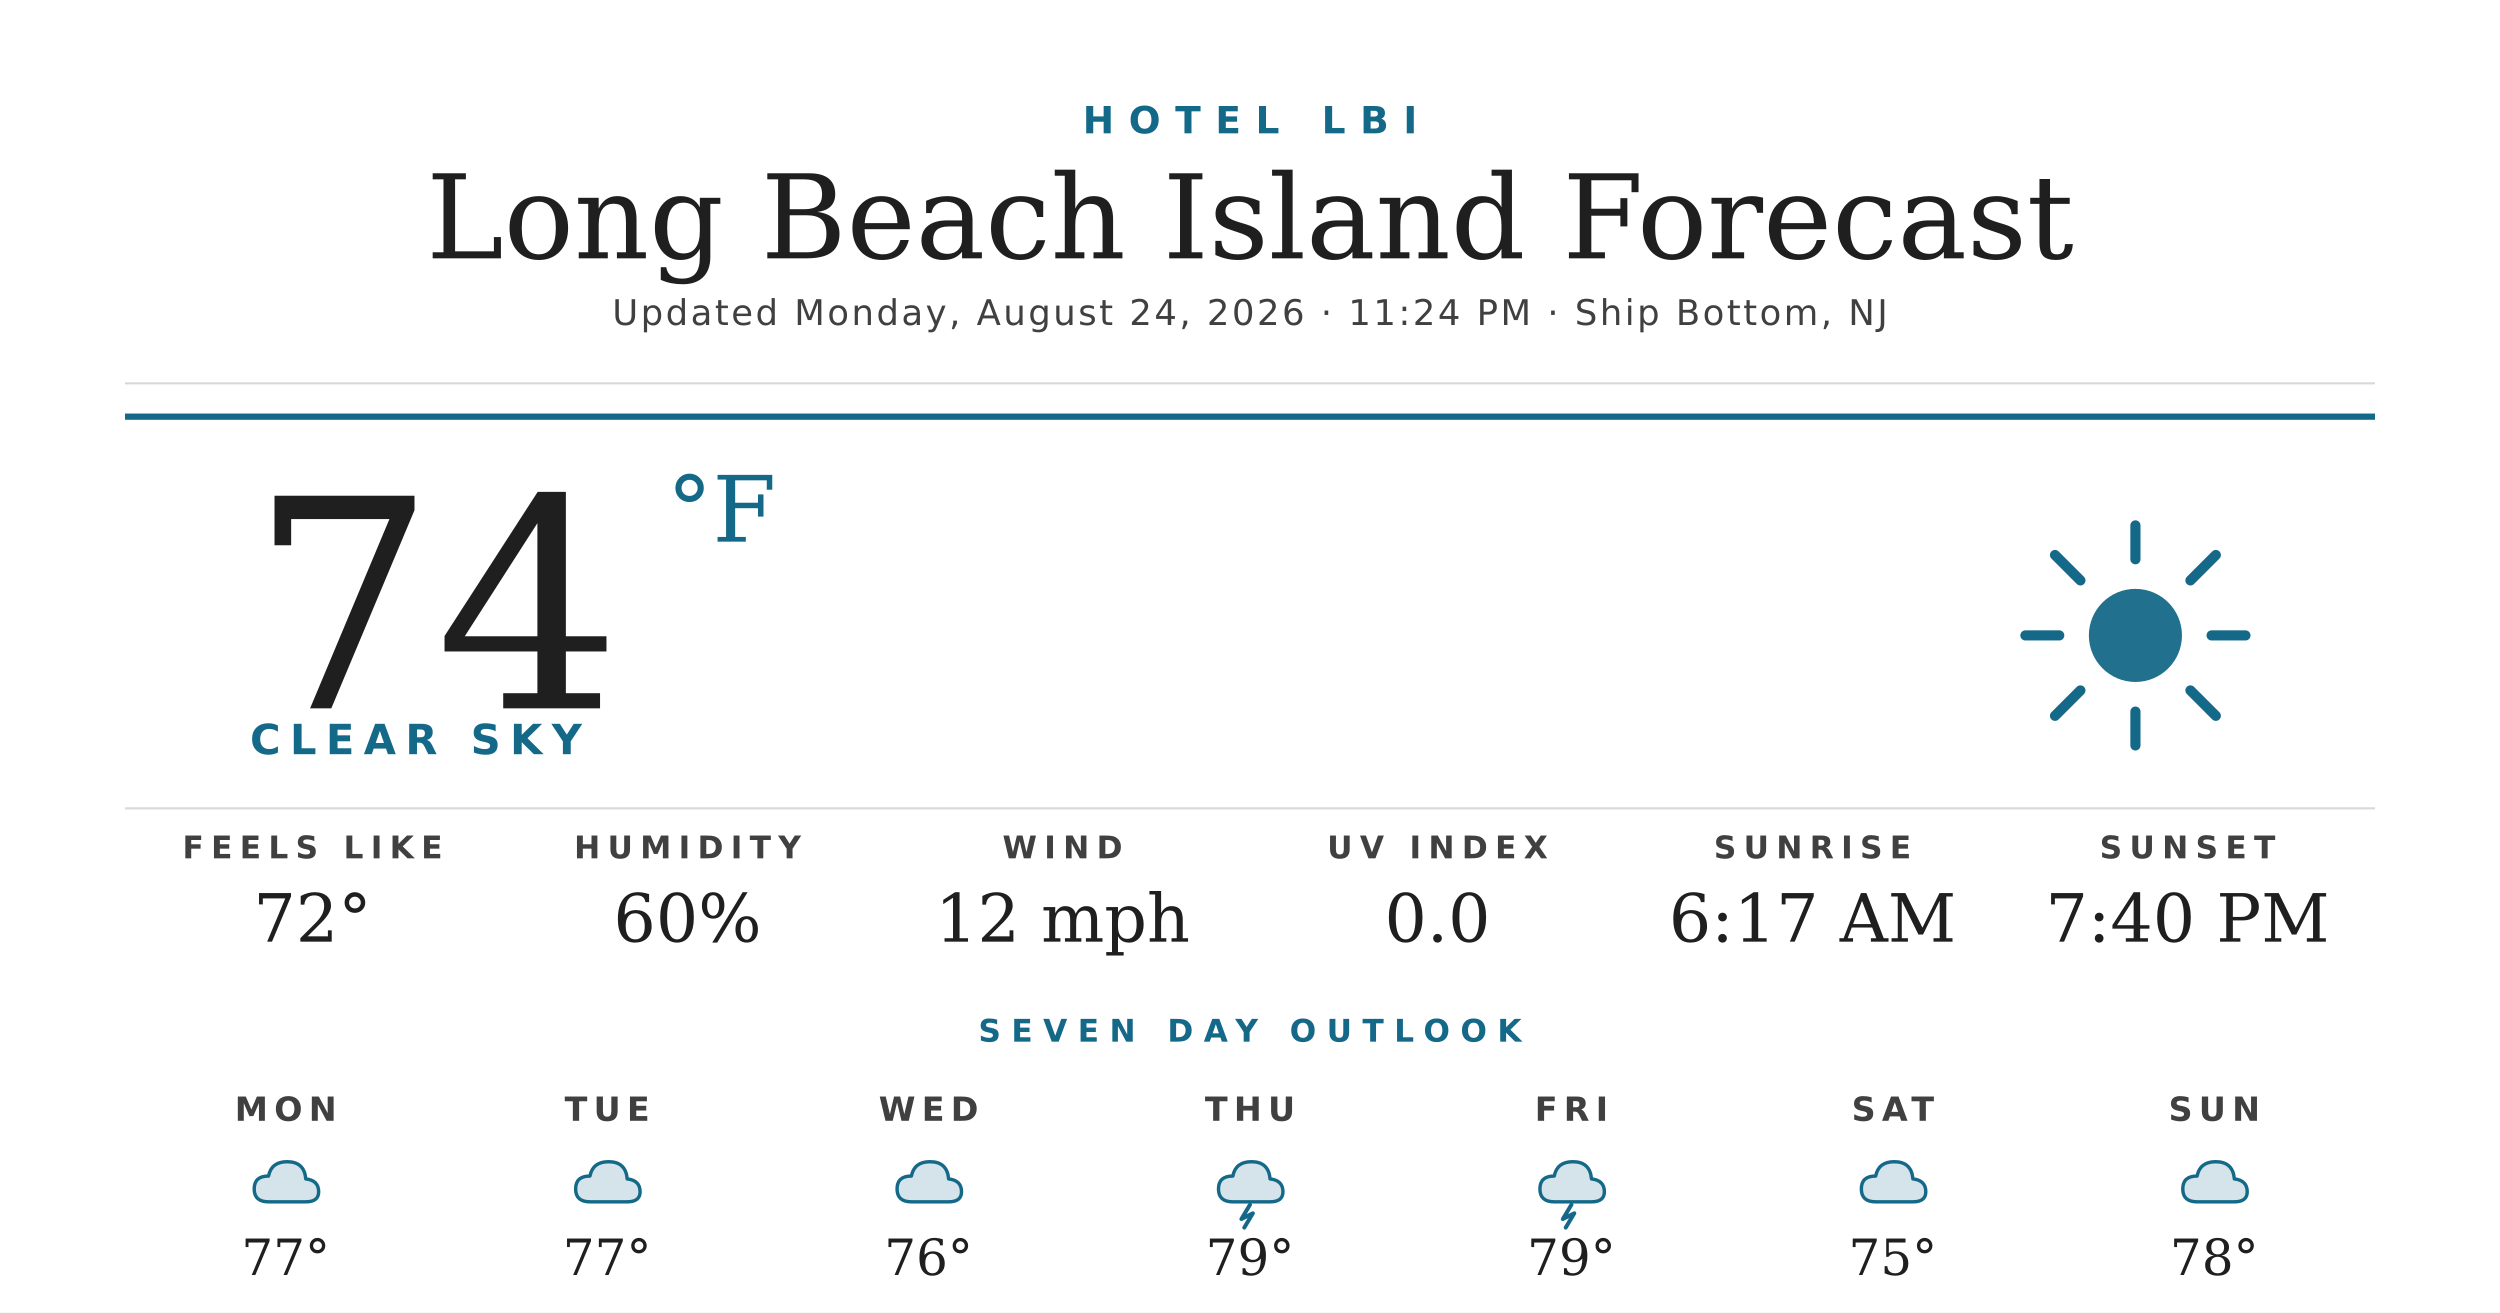
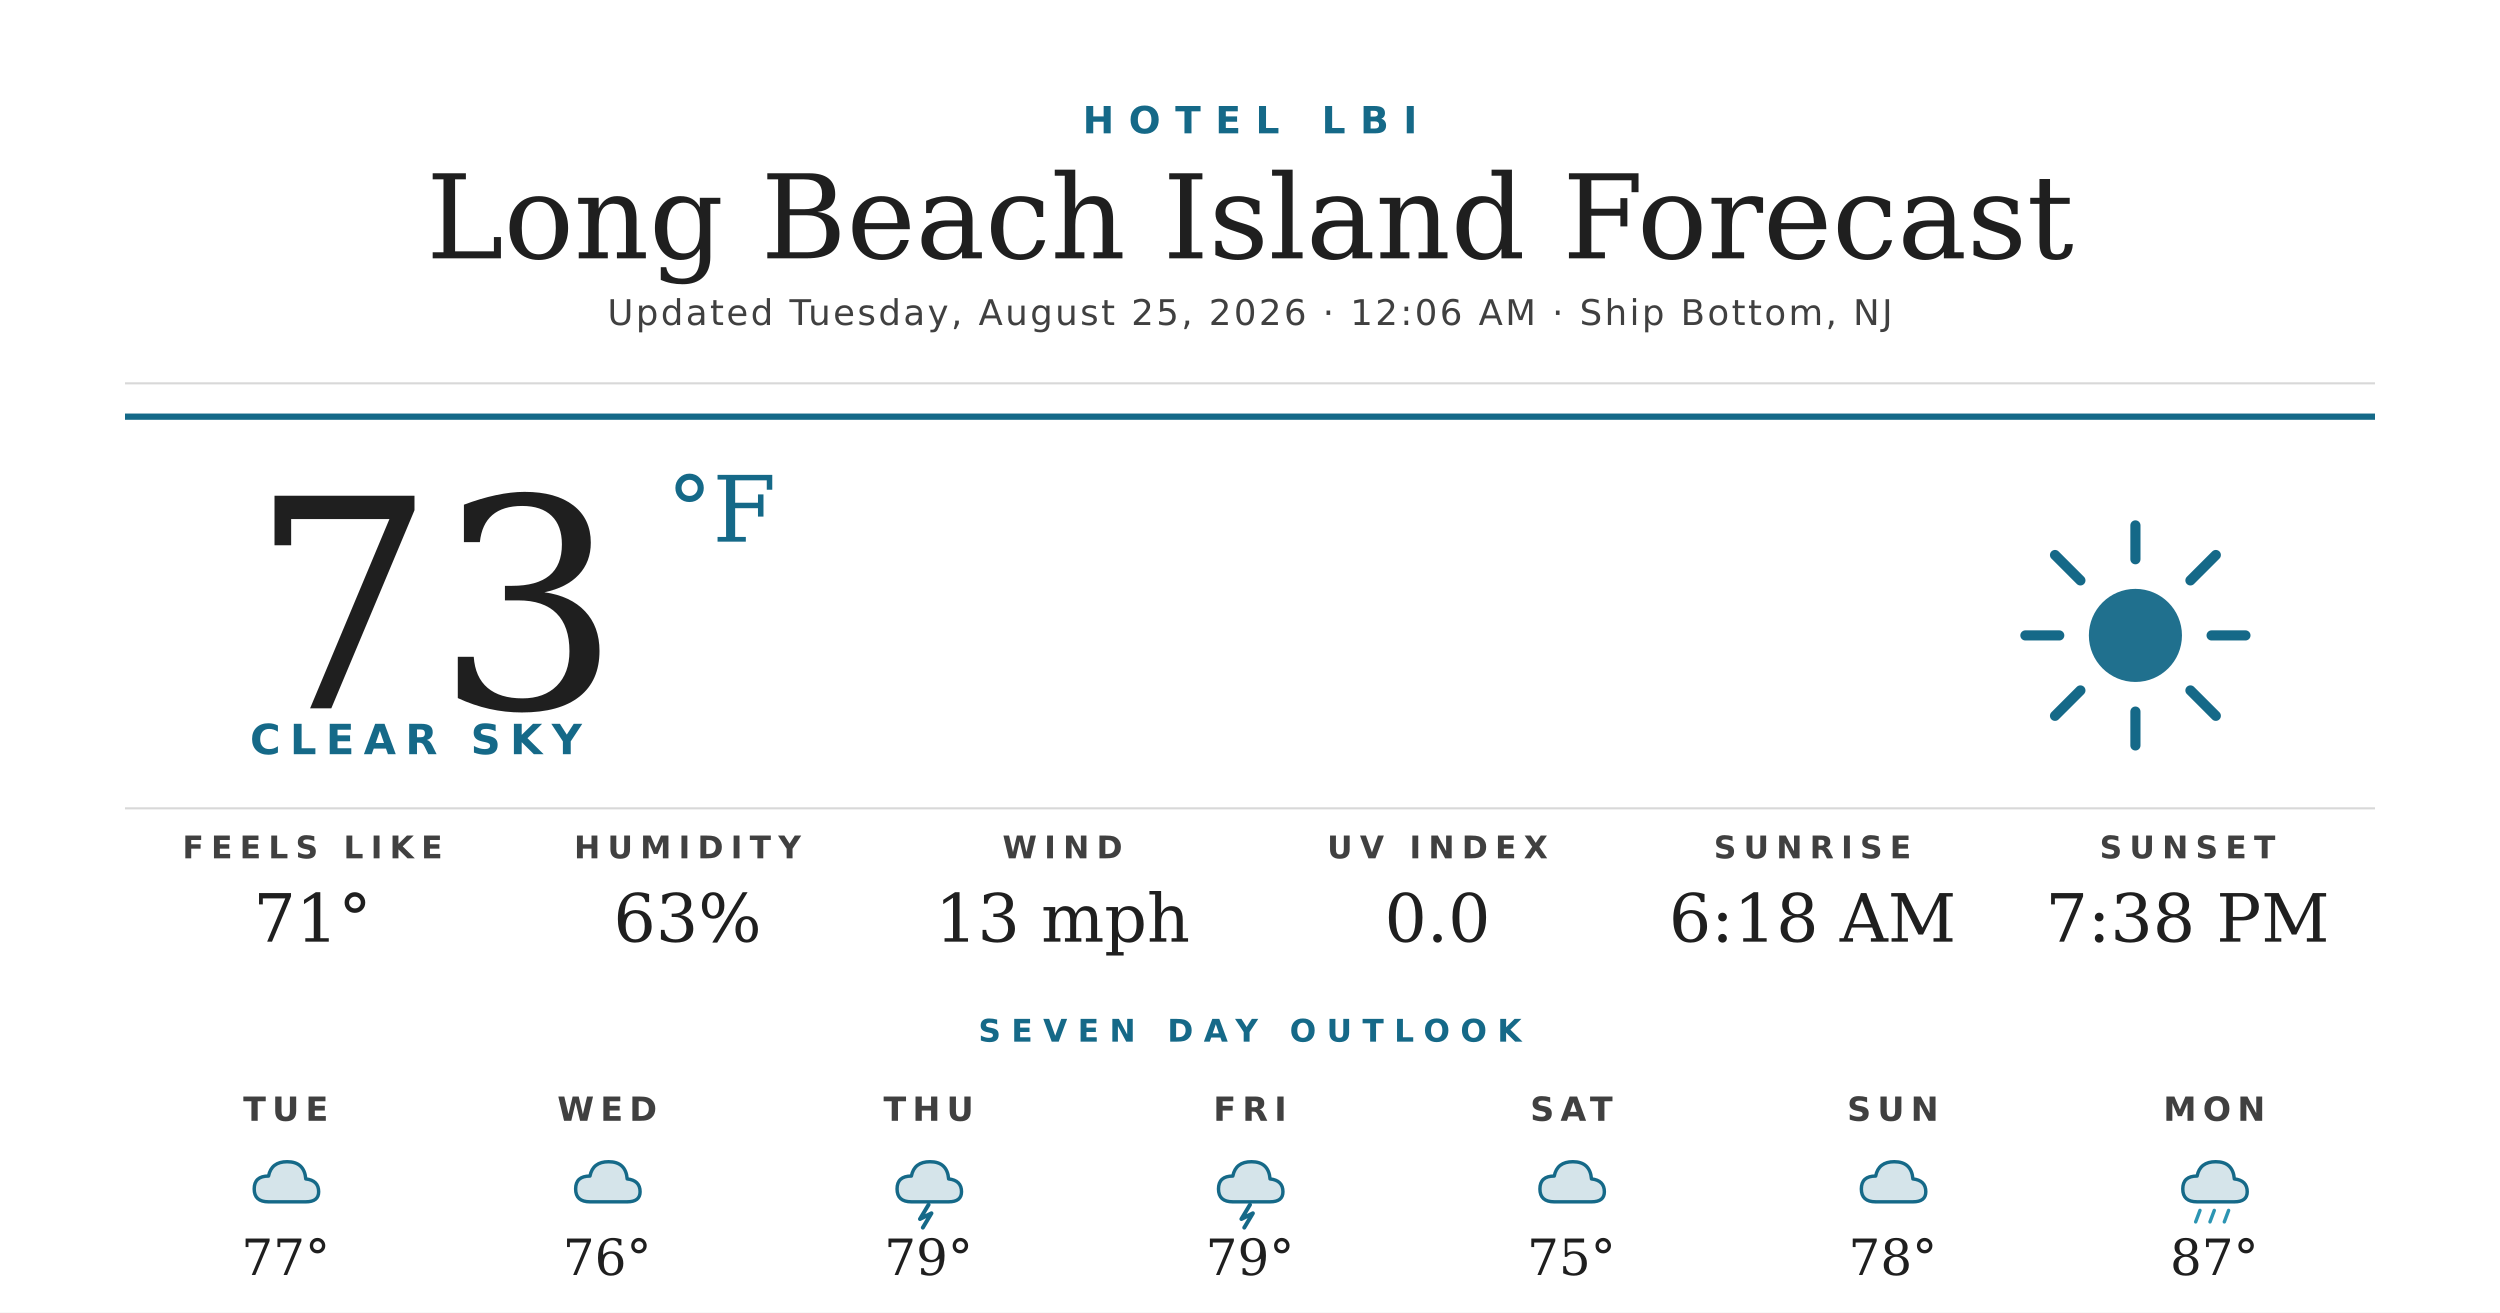
<svg xmlns="http://www.w3.org/2000/svg" width="1200" height="630" viewBox="0 0 1200 630">
  <rect width="1200" height="630" fill="#ffffff" />
  <text x="600" y="64" text-anchor="middle" font-family="'Montserrat Bold', 'Montserrat', 'DejaVu Sans', Helvetica, Arial, sans-serif" font-size="18" font-weight="700" fill="#156988" letter-spacing="7">HOTEL LBI</text>
  <text x="600" y="124" text-anchor="middle" font-family="'Prata', 'DejaVu Serif', Georgia, serif" font-size="56" fill="#1f1f1f">Long Beach Island Forecast</text>
-   <text x="600" y="156" text-anchor="middle" font-family="'Montserrat', 'DejaVu Sans', Helvetica, Arial, sans-serif" font-size="17" font-weight="500" fill="#404040" letter-spacing="1.2">Updated Monday, August 24, 2026 · 11:24 PM · Ship Bottom, NJ</text>
+   <text x="600" y="156" text-anchor="middle" font-family="'Montserrat', 'DejaVu Sans', Helvetica, Arial, sans-serif" font-size="17" font-weight="500" fill="#404040" letter-spacing="1.2">Updated Tuesday, August 25, 2026 · 12:06 AM · Ship Bottom, NJ</text>
  <line x1="60" y1="184" x2="1140" y2="184" stroke="#d8d8d8" stroke-width="1" />
  <line x1="60" y1="200" x2="1140" y2="200" stroke="#156988" stroke-width="3" />
-   <text x="120" y="340" font-family="'Prata', 'DejaVu Serif', Georgia, serif" font-size="140" fill="#1f1f1f">74</text>
+   <text x="120" y="340" font-family="'Prata', 'DejaVu Serif', Georgia, serif" font-size="140" fill="#1f1f1f">73</text>
  <text x="320" y="260" font-family="'Prata', 'DejaVu Serif', Georgia, serif" font-size="44" fill="#156988">°F</text>
  <text x="120" y="362" font-family="'Montserrat Bold', 'Montserrat', 'DejaVu Sans', Helvetica, Arial, sans-serif" font-size="20" font-weight="700" fill="#156988" letter-spacing="4.5">CLEAR SKY</text>
  <g transform="translate(960,240) scale(2.03125)">
    <circle cx="32" cy="32" r="11" fill="#156988" opacity="0.95" />
    <g stroke="#156988" stroke-width="2.4" stroke-linecap="round">
      <line x1="32" y1="6" x2="32" y2="14" />
      <line x1="32" y1="50" x2="32" y2="58" />
      <line x1="6" y1="32" x2="14" y2="32" />
      <line x1="50" y1="32" x2="58" y2="32" />
      <line x1="13" y1="13" x2="19" y2="19" />
      <line x1="45" y1="45" x2="51" y2="51" />
      <line x1="13" y1="51" x2="19" y2="45" />
      <line x1="45" y1="19" x2="51" y2="13" />
    </g>
  </g>
  <line x1="60" y1="388" x2="1140" y2="388" stroke="#d8d8d8" stroke-width="1" />
  <text x="150" y="412" text-anchor="middle" font-family="'Montserrat Bold', 'Montserrat', 'DejaVu Sans', Helvetica, Arial, sans-serif" font-size="15" font-weight="700" fill="#404040" letter-spacing="3.5">FEELS LIKE</text>
-   <text x="150" y="452" text-anchor="middle" font-family="'Prata', 'DejaVu Serif', Georgia, serif" font-size="32" fill="#1f1f1f">72°</text>
+   <text x="150" y="452" text-anchor="middle" font-family="'Prata', 'DejaVu Serif', Georgia, serif" font-size="32" fill="#1f1f1f">71°</text>
  <text x="330" y="412" text-anchor="middle" font-family="'Montserrat Bold', 'Montserrat', 'DejaVu Sans', Helvetica, Arial, sans-serif" font-size="15" font-weight="700" fill="#404040" letter-spacing="3.5">HUMIDITY</text>
-   <text x="330" y="452" text-anchor="middle" font-family="'Prata', 'DejaVu Serif', Georgia, serif" font-size="32" fill="#1f1f1f">60%</text>
+   <text x="330" y="452" text-anchor="middle" font-family="'Prata', 'DejaVu Serif', Georgia, serif" font-size="32" fill="#1f1f1f">63%</text>
  <text x="510" y="412" text-anchor="middle" font-family="'Montserrat Bold', 'Montserrat', 'DejaVu Sans', Helvetica, Arial, sans-serif" font-size="15" font-weight="700" fill="#404040" letter-spacing="3.5">WIND</text>
-   <text x="510" y="452" text-anchor="middle" font-family="'Prata', 'DejaVu Serif', Georgia, serif" font-size="32" fill="#1f1f1f">12 mph</text>
+   <text x="510" y="452" text-anchor="middle" font-family="'Prata', 'DejaVu Serif', Georgia, serif" font-size="32" fill="#1f1f1f">13 mph</text>
  <text x="690" y="412" text-anchor="middle" font-family="'Montserrat Bold', 'Montserrat', 'DejaVu Sans', Helvetica, Arial, sans-serif" font-size="15" font-weight="700" fill="#404040" letter-spacing="3.5">UV INDEX</text>
  <text x="690" y="452" text-anchor="middle" font-family="'Prata', 'DejaVu Serif', Georgia, serif" font-size="32" fill="#1f1f1f">0.0</text>
  <text x="870" y="412" text-anchor="middle" font-family="'Montserrat Bold', 'Montserrat', 'DejaVu Sans', Helvetica, Arial, sans-serif" font-size="15" font-weight="700" fill="#404040" letter-spacing="3.5">SUNRISE</text>
-   <text x="870" y="452" text-anchor="middle" font-family="'Prata', 'DejaVu Serif', Georgia, serif" font-size="32" fill="#1f1f1f">6:17 AM</text>
+   <text x="870" y="452" text-anchor="middle" font-family="'Prata', 'DejaVu Serif', Georgia, serif" font-size="32" fill="#1f1f1f">6:18 AM</text>
  <text x="1050" y="412" text-anchor="middle" font-family="'Montserrat Bold', 'Montserrat', 'DejaVu Sans', Helvetica, Arial, sans-serif" font-size="15" font-weight="700" fill="#404040" letter-spacing="3.5">SUNSET</text>
-   <text x="1050" y="452" text-anchor="middle" font-family="'Prata', 'DejaVu Serif', Georgia, serif" font-size="32" fill="#1f1f1f">7:40 PM</text>
+   <text x="1050" y="452" text-anchor="middle" font-family="'Prata', 'DejaVu Serif', Georgia, serif" font-size="32" fill="#1f1f1f">7:38 PM</text>
  <text x="600" y="500" text-anchor="middle" font-family="'Montserrat Bold', 'Montserrat', 'DejaVu Sans', Helvetica, Arial, sans-serif" font-size="15" font-weight="700" fill="#156988" letter-spacing="5">SEVEN DAY OUTLOOK</text>
-   <text x="137.143" y="538" text-anchor="middle" font-family="'Montserrat Bold', 'Montserrat', 'DejaVu Sans', Helvetica, Arial, sans-serif" font-size="16" font-weight="700" fill="#404040" letter-spacing="3">MON</text>
+   <text x="137.143" y="538" text-anchor="middle" font-family="'Montserrat Bold', 'Montserrat', 'DejaVu Sans', Helvetica, Arial, sans-serif" font-size="16" font-weight="700" fill="#404040" letter-spacing="3">TUE</text>
  <g transform="translate(115.1429,548) scale(0.6875)">
    <path d="M20 42 Q10 42 10 33 Q10 24 20 24 Q22 14 33 14 Q45 14 46 26 Q55 27 55 35 Q55 42 46 42 Z" fill="#156988" opacity="0.18" />
    <path d="M20 42 Q10 42 10 33 Q10 24 20 24 Q22 14 33 14 Q45 14 46 26 Q55 27 55 35 Q55 42 46 42 Z" fill="none" stroke="#156988" stroke-width="2.4" stroke-linejoin="round" />
  </g>
  <text x="137.143" y="612" text-anchor="middle" font-family="'Prata', 'DejaVu Serif', Georgia, serif" font-size="24" fill="#1f1f1f">77°</text>
-   <text x="291.429" y="538" text-anchor="middle" font-family="'Montserrat Bold', 'Montserrat', 'DejaVu Sans', Helvetica, Arial, sans-serif" font-size="16" font-weight="700" fill="#404040" letter-spacing="3">TUE</text>
+   <text x="291.429" y="538" text-anchor="middle" font-family="'Montserrat Bold', 'Montserrat', 'DejaVu Sans', Helvetica, Arial, sans-serif" font-size="16" font-weight="700" fill="#404040" letter-spacing="3">WED</text>
  <g transform="translate(269.4286,548) scale(0.6875)">
    <path d="M20 42 Q10 42 10 33 Q10 24 20 24 Q22 14 33 14 Q45 14 46 26 Q55 27 55 35 Q55 42 46 42 Z" fill="#156988" opacity="0.18" />
    <path d="M20 42 Q10 42 10 33 Q10 24 20 24 Q22 14 33 14 Q45 14 46 26 Q55 27 55 35 Q55 42 46 42 Z" fill="none" stroke="#156988" stroke-width="2.4" stroke-linejoin="round" />
  </g>
-   <text x="291.429" y="612" text-anchor="middle" font-family="'Prata', 'DejaVu Serif', Georgia, serif" font-size="24" fill="#1f1f1f">77°</text>
-   <text x="445.714" y="538" text-anchor="middle" font-family="'Montserrat Bold', 'Montserrat', 'DejaVu Sans', Helvetica, Arial, sans-serif" font-size="16" font-weight="700" fill="#404040" letter-spacing="3">WED</text>
+   <text x="291.429" y="612" text-anchor="middle" font-family="'Prata', 'DejaVu Serif', Georgia, serif" font-size="24" fill="#1f1f1f">76°</text>
+   <text x="445.714" y="538" text-anchor="middle" font-family="'Montserrat Bold', 'Montserrat', 'DejaVu Sans', Helvetica, Arial, sans-serif" font-size="16" font-weight="700" fill="#404040" letter-spacing="3">THU</text>
  <g transform="translate(423.7143,548) scale(0.6875)">
    <path d="M20 42 Q10 42 10 33 Q10 24 20 24 Q22 14 33 14 Q45 14 46 26 Q55 27 55 35 Q55 42 46 42 Z" fill="#156988" opacity="0.18" />
    <path d="M20 42 Q10 42 10 33 Q10 24 20 24 Q22 14 33 14 Q45 14 46 26 Q55 27 55 35 Q55 42 46 42 Z" fill="none" stroke="#156988" stroke-width="2.4" stroke-linejoin="round" />
+     <path d="M32 44 L26 54 L34 50 L28 60" stroke="#156988" stroke-width="2.8" fill="none" stroke-linecap="round" stroke-linejoin="round" />
  </g>
-   <text x="445.714" y="612" text-anchor="middle" font-family="'Prata', 'DejaVu Serif', Georgia, serif" font-size="24" fill="#1f1f1f">76°</text>
-   <text x="600" y="538" text-anchor="middle" font-family="'Montserrat Bold', 'Montserrat', 'DejaVu Sans', Helvetica, Arial, sans-serif" font-size="16" font-weight="700" fill="#404040" letter-spacing="3">THU</text>
+   <text x="445.714" y="612" text-anchor="middle" font-family="'Prata', 'DejaVu Serif', Georgia, serif" font-size="24" fill="#1f1f1f">79°</text>
+   <text x="600" y="538" text-anchor="middle" font-family="'Montserrat Bold', 'Montserrat', 'DejaVu Sans', Helvetica, Arial, sans-serif" font-size="16" font-weight="700" fill="#404040" letter-spacing="3">FRI</text>
  <g transform="translate(578,548) scale(0.6875)">
    <path d="M20 42 Q10 42 10 33 Q10 24 20 24 Q22 14 33 14 Q45 14 46 26 Q55 27 55 35 Q55 42 46 42 Z" fill="#156988" opacity="0.18" />
    <path d="M20 42 Q10 42 10 33 Q10 24 20 24 Q22 14 33 14 Q45 14 46 26 Q55 27 55 35 Q55 42 46 42 Z" fill="none" stroke="#156988" stroke-width="2.4" stroke-linejoin="round" />
    <path d="M32 44 L26 54 L34 50 L28 60" stroke="#156988" stroke-width="2.8" fill="none" stroke-linecap="round" stroke-linejoin="round" />
  </g>
  <text x="600" y="612" text-anchor="middle" font-family="'Prata', 'DejaVu Serif', Georgia, serif" font-size="24" fill="#1f1f1f">79°</text>
-   <text x="754.286" y="538" text-anchor="middle" font-family="'Montserrat Bold', 'Montserrat', 'DejaVu Sans', Helvetica, Arial, sans-serif" font-size="16" font-weight="700" fill="#404040" letter-spacing="3">FRI</text>
+   <text x="754.286" y="538" text-anchor="middle" font-family="'Montserrat Bold', 'Montserrat', 'DejaVu Sans', Helvetica, Arial, sans-serif" font-size="16" font-weight="700" fill="#404040" letter-spacing="3">SAT</text>
  <g transform="translate(732.2857,548) scale(0.6875)">
    <path d="M20 42 Q10 42 10 33 Q10 24 20 24 Q22 14 33 14 Q45 14 46 26 Q55 27 55 35 Q55 42 46 42 Z" fill="#156988" opacity="0.18" />
    <path d="M20 42 Q10 42 10 33 Q10 24 20 24 Q22 14 33 14 Q45 14 46 26 Q55 27 55 35 Q55 42 46 42 Z" fill="none" stroke="#156988" stroke-width="2.4" stroke-linejoin="round" />
-     <path d="M32 44 L26 54 L34 50 L28 60" stroke="#156988" stroke-width="2.8" fill="none" stroke-linecap="round" stroke-linejoin="round" />
  </g>
-   <text x="754.286" y="612" text-anchor="middle" font-family="'Prata', 'DejaVu Serif', Georgia, serif" font-size="24" fill="#1f1f1f">79°</text>
-   <text x="908.571" y="538" text-anchor="middle" font-family="'Montserrat Bold', 'Montserrat', 'DejaVu Sans', Helvetica, Arial, sans-serif" font-size="16" font-weight="700" fill="#404040" letter-spacing="3">SAT</text>
+   <text x="754.286" y="612" text-anchor="middle" font-family="'Prata', 'DejaVu Serif', Georgia, serif" font-size="24" fill="#1f1f1f">75°</text>
+   <text x="908.571" y="538" text-anchor="middle" font-family="'Montserrat Bold', 'Montserrat', 'DejaVu Sans', Helvetica, Arial, sans-serif" font-size="16" font-weight="700" fill="#404040" letter-spacing="3">SUN</text>
  <g transform="translate(886.5714,548) scale(0.6875)">
    <path d="M20 42 Q10 42 10 33 Q10 24 20 24 Q22 14 33 14 Q45 14 46 26 Q55 27 55 35 Q55 42 46 42 Z" fill="#156988" opacity="0.18" />
    <path d="M20 42 Q10 42 10 33 Q10 24 20 24 Q22 14 33 14 Q45 14 46 26 Q55 27 55 35 Q55 42 46 42 Z" fill="none" stroke="#156988" stroke-width="2.4" stroke-linejoin="round" />
  </g>
-   <text x="908.571" y="612" text-anchor="middle" font-family="'Prata', 'DejaVu Serif', Georgia, serif" font-size="24" fill="#1f1f1f">75°</text>
-   <text x="1062.857" y="538" text-anchor="middle" font-family="'Montserrat Bold', 'Montserrat', 'DejaVu Sans', Helvetica, Arial, sans-serif" font-size="16" font-weight="700" fill="#404040" letter-spacing="3">SUN</text>
+   <text x="908.571" y="612" text-anchor="middle" font-family="'Prata', 'DejaVu Serif', Georgia, serif" font-size="24" fill="#1f1f1f">78°</text>
+   <text x="1062.857" y="538" text-anchor="middle" font-family="'Montserrat Bold', 'Montserrat', 'DejaVu Sans', Helvetica, Arial, sans-serif" font-size="16" font-weight="700" fill="#404040" letter-spacing="3">MON</text>
  <g transform="translate(1040.857,548) scale(0.6875)">
    <path d="M20 42 Q10 42 10 33 Q10 24 20 24 Q22 14 33 14 Q45 14 46 26 Q55 27 55 35 Q55 42 46 42 Z" fill="#156988" opacity="0.18" />
    <path d="M20 42 Q10 42 10 33 Q10 24 20 24 Q22 14 33 14 Q45 14 46 26 Q55 27 55 35 Q55 42 46 42 Z" fill="none" stroke="#156988" stroke-width="2.4" stroke-linejoin="round" />
+     <g stroke="#2C95B3" stroke-width="2.4" stroke-linecap="round">
+       <line x1="22" y1="48" x2="19" y2="56" />
+       <line x1="32" y1="48" x2="29" y2="56" />
+       <line x1="42" y1="48" x2="39" y2="56" />
+     </g>
  </g>
-   <text x="1062.857" y="612" text-anchor="middle" font-family="'Prata', 'DejaVu Serif', Georgia, serif" font-size="24" fill="#1f1f1f">78°</text>
+   <text x="1062.857" y="612" text-anchor="middle" font-family="'Prata', 'DejaVu Serif', Georgia, serif" font-size="24" fill="#1f1f1f">87°</text>
</svg>
